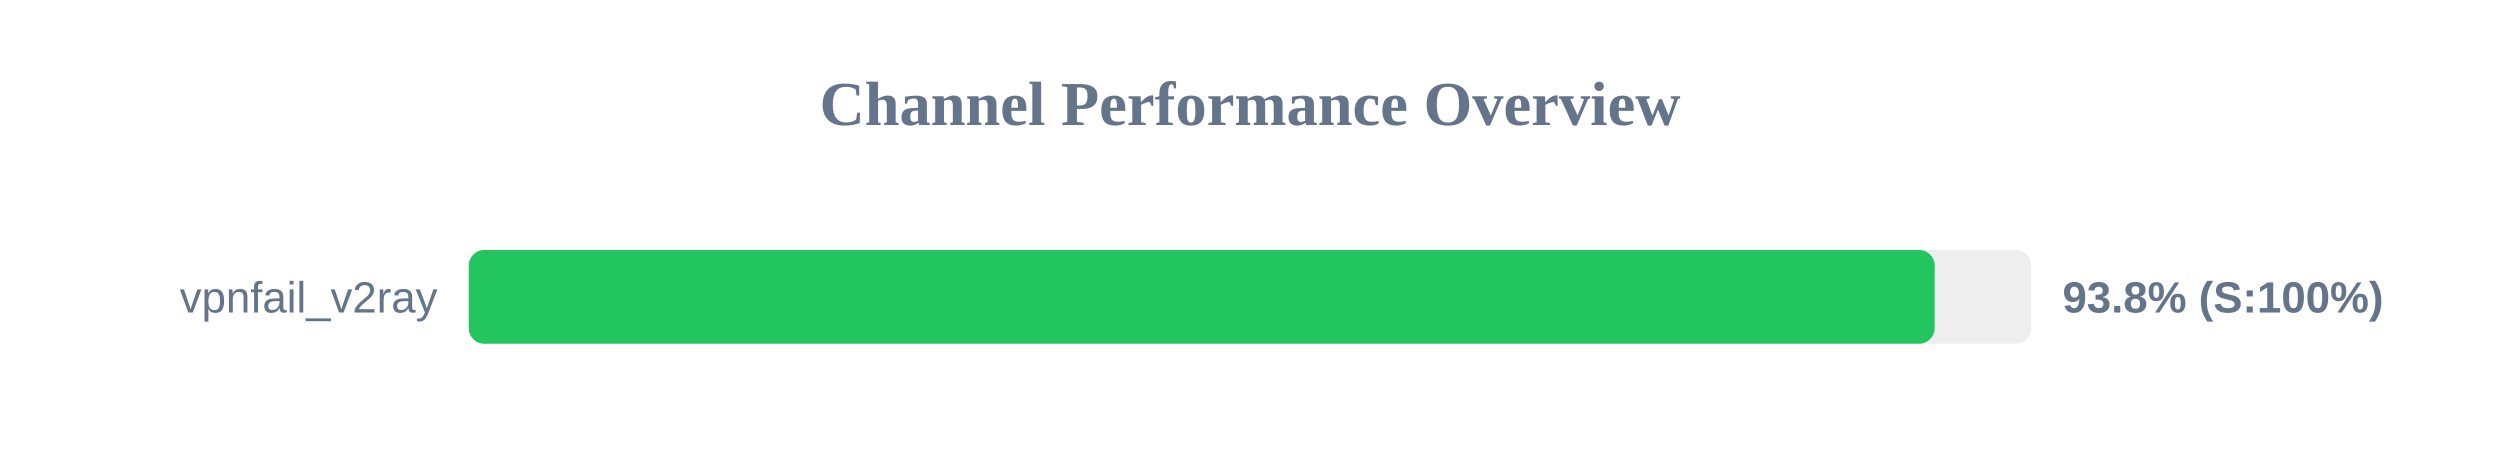
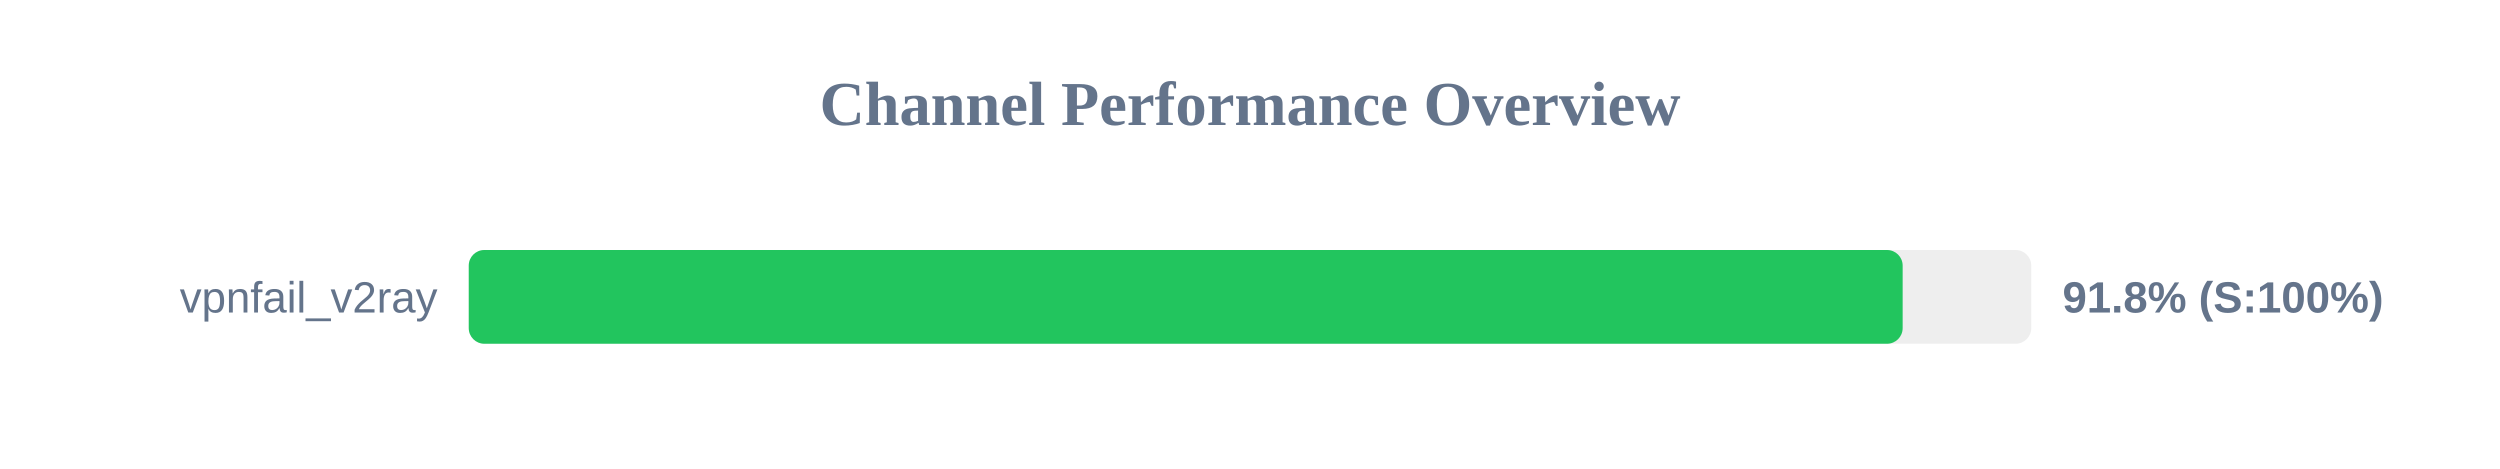
<svg xmlns="http://www.w3.org/2000/svg" width="800" height="150" version="1.1">
  <style>
        .row { font: 14px Arial; fill: #64748b; }
        .score { font: bold 14px Arial; fill: #64748b; }
    </style>
  <text x="400" y="40" text-anchor="middle" font-size="20px" font-weight="bold" fill="#64748b">Channel Performance Overview</text>
  <rect x="150" y="80" width="500" height="30" fill="#eee" rx="5" />
-   <rect x="150" y="80" width="469.1" height="30" fill="#22c55e" rx="5" />
+   <rect x="150" y="80" width="458.85" height="30" fill="#22c55e" rx="5" />
  <text x="140" y="100" text-anchor="end" class="row">vpnfail_v2ray</text>
-   <text x="660" y="100" text-anchor="start" class="score">93.8% (S:100%)</text>
+   <text x="660" y="100" text-anchor="start" class="score">91.8% (S:100%)</text>
</svg>
